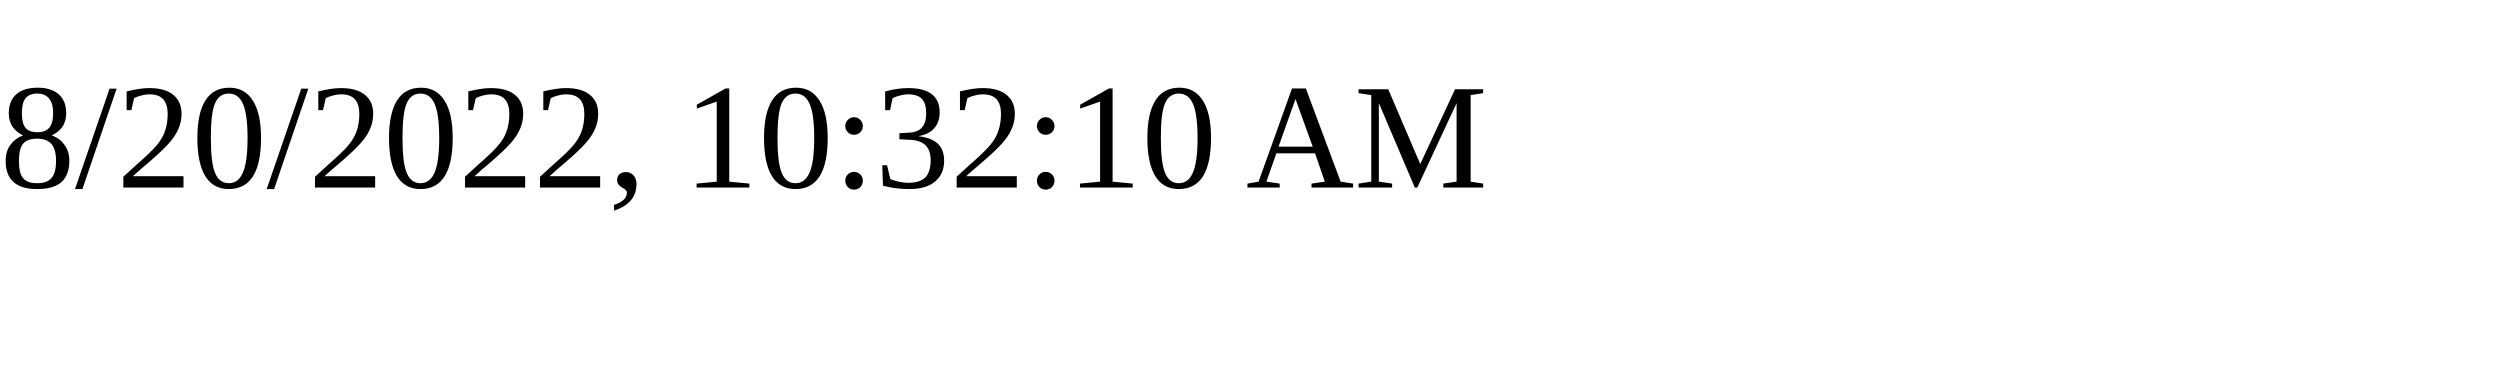
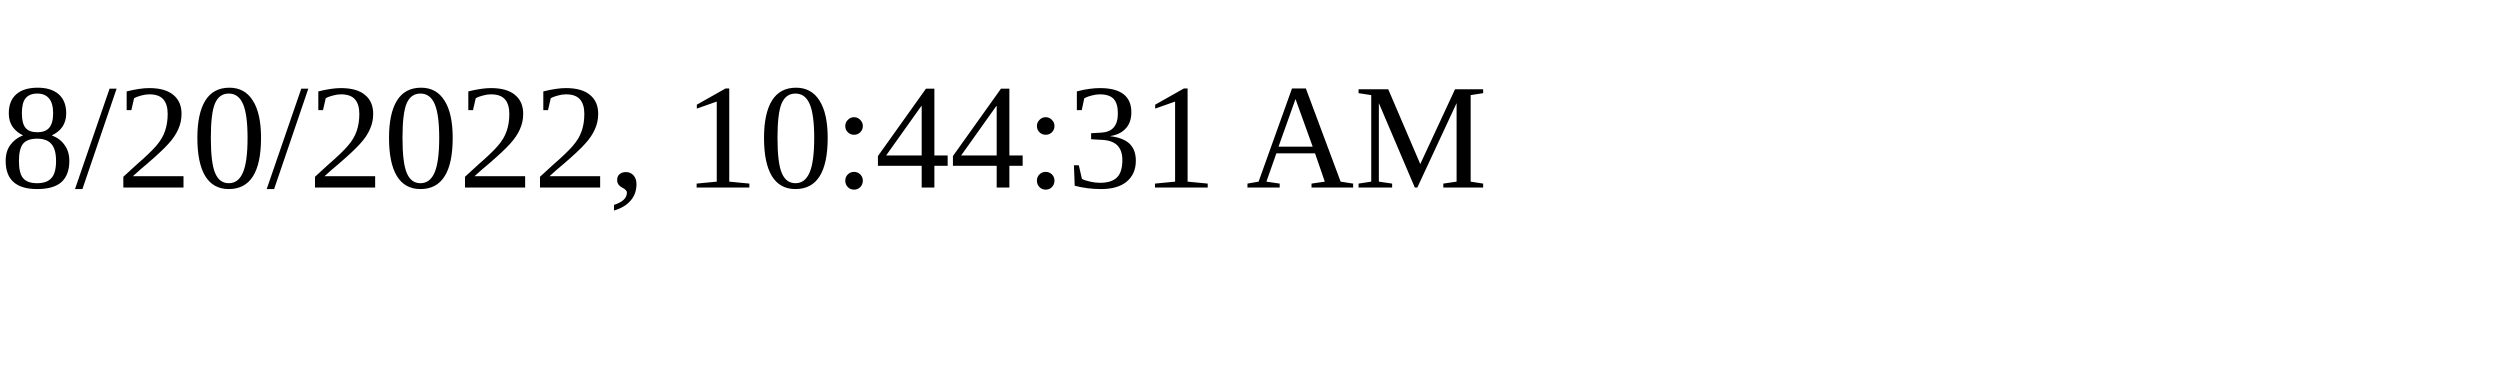
<svg xmlns="http://www.w3.org/2000/svg" height="30" width="200">
-   <text x="0" y="15">8/20/2022, 10:32:10 AM</text>
+   <text x="0" y="15">8/20/2022, 10:44:31 AM</text>
</svg>
